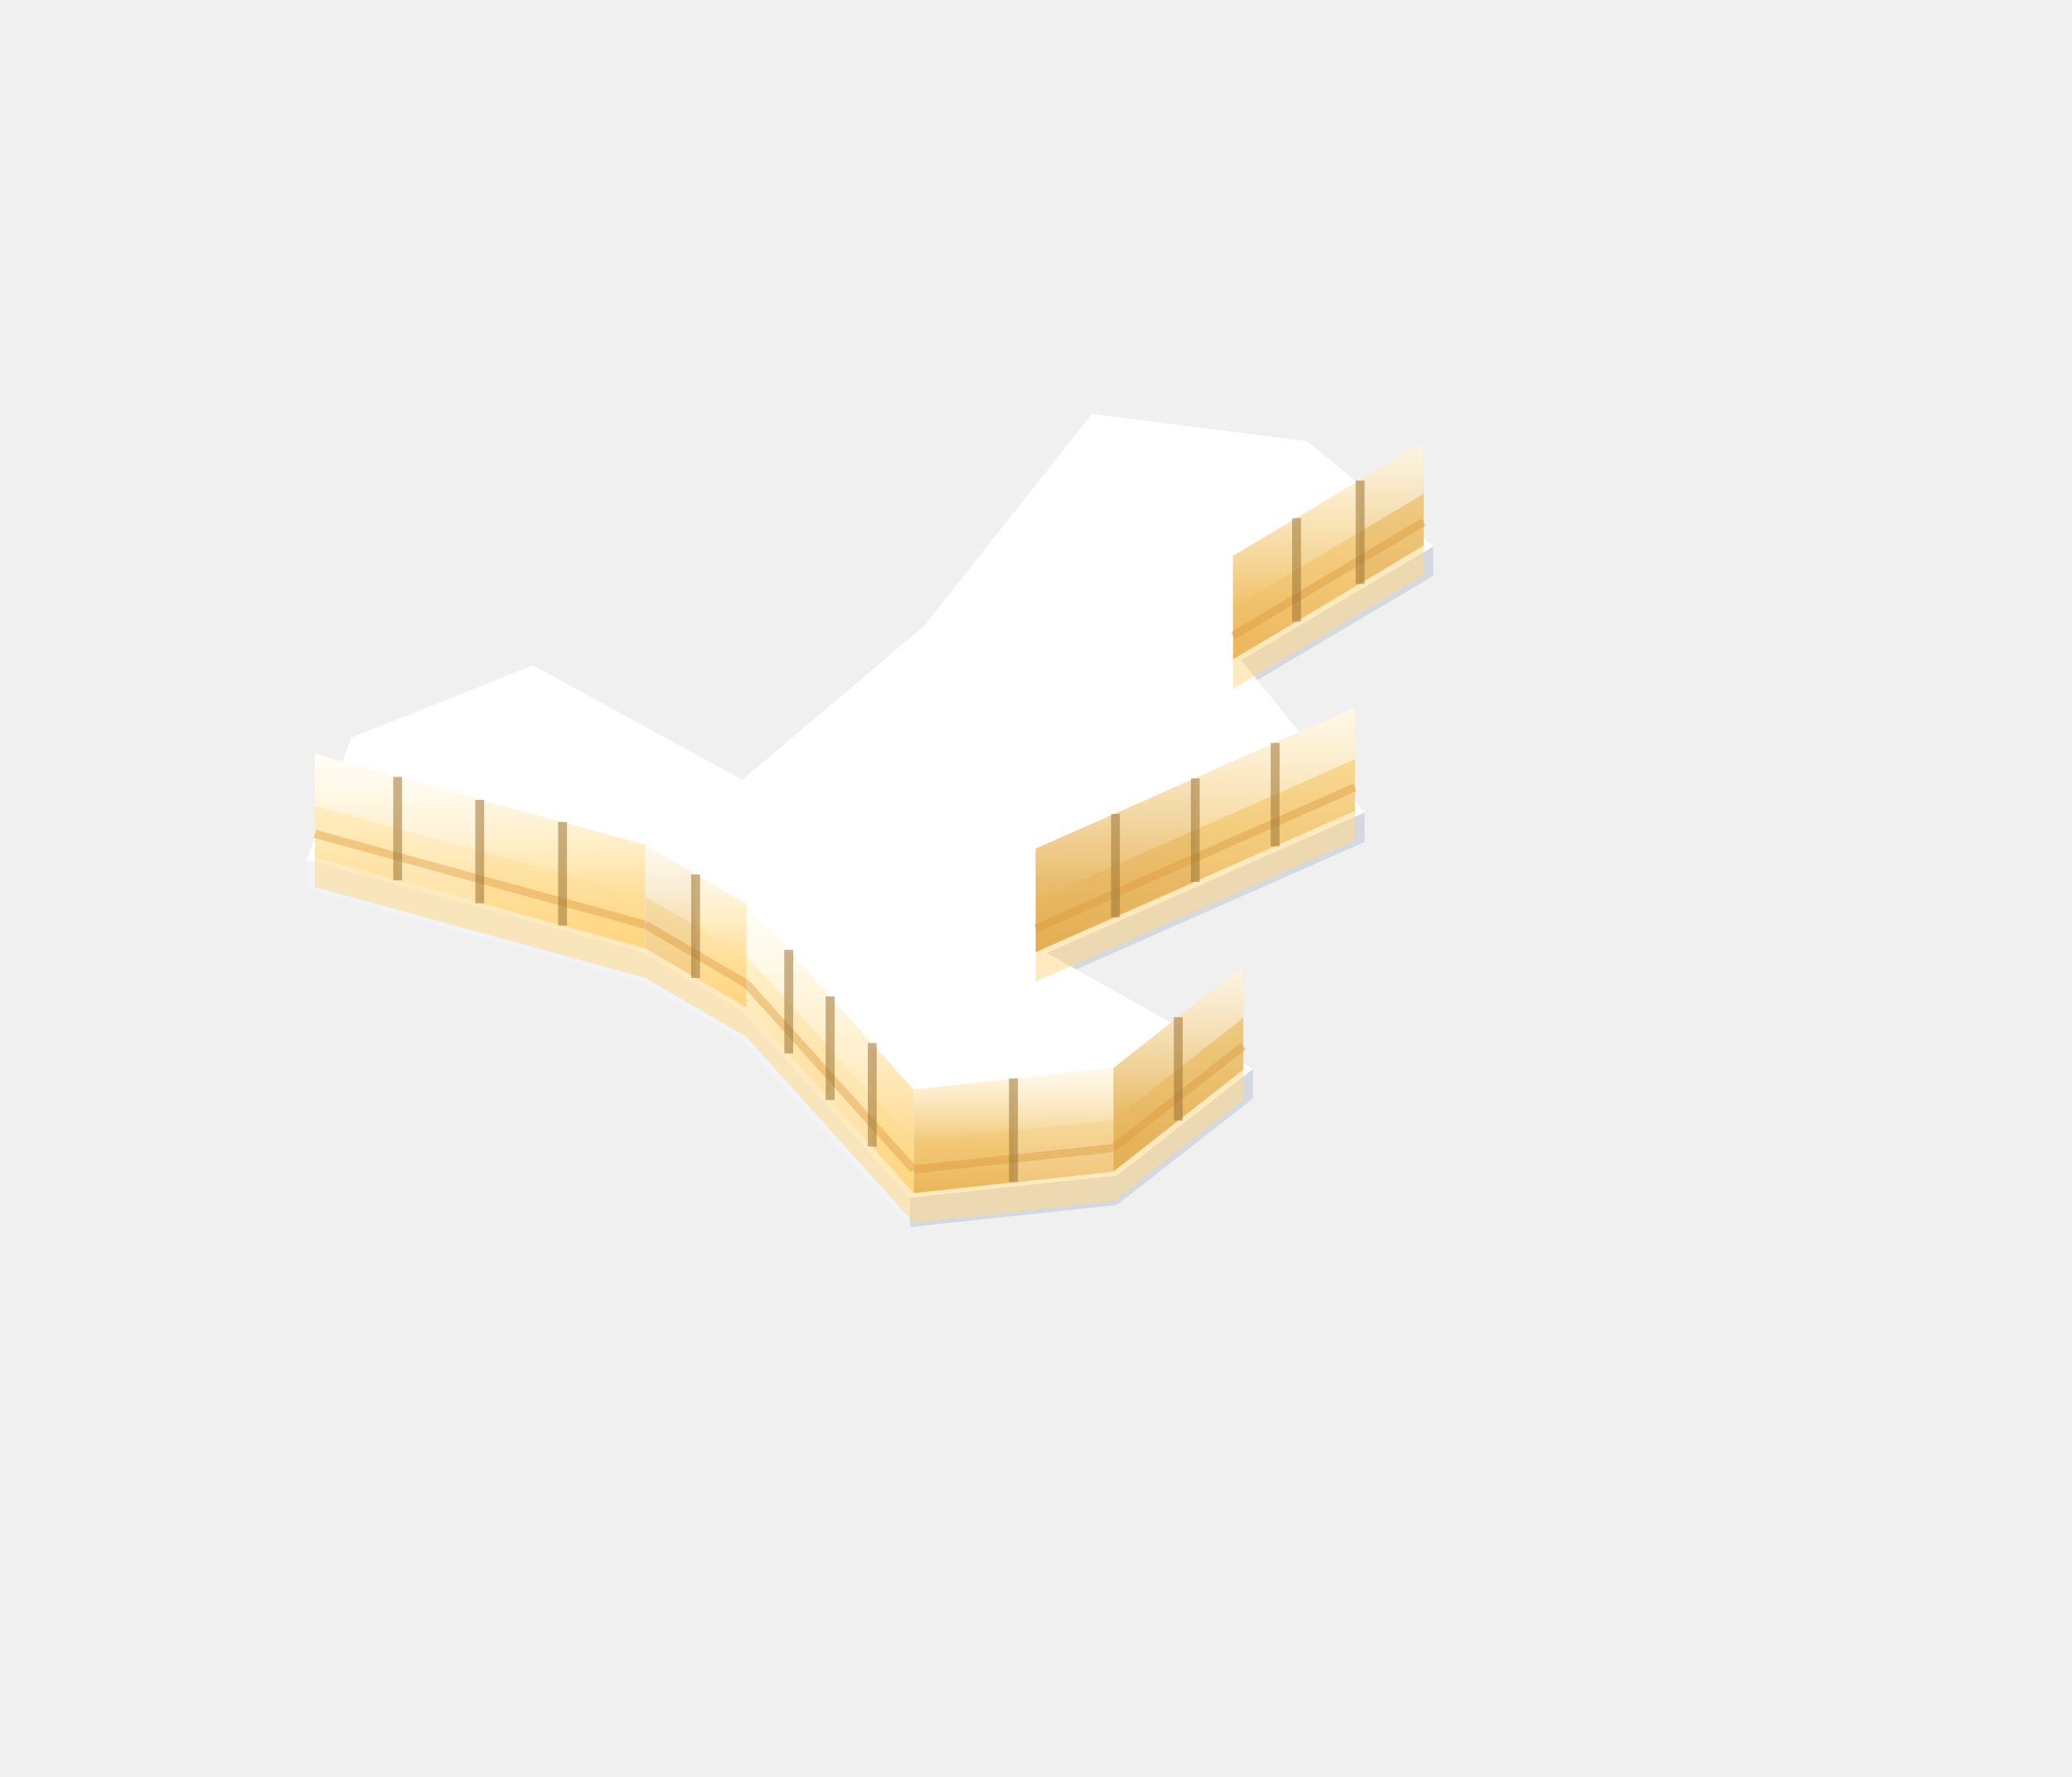
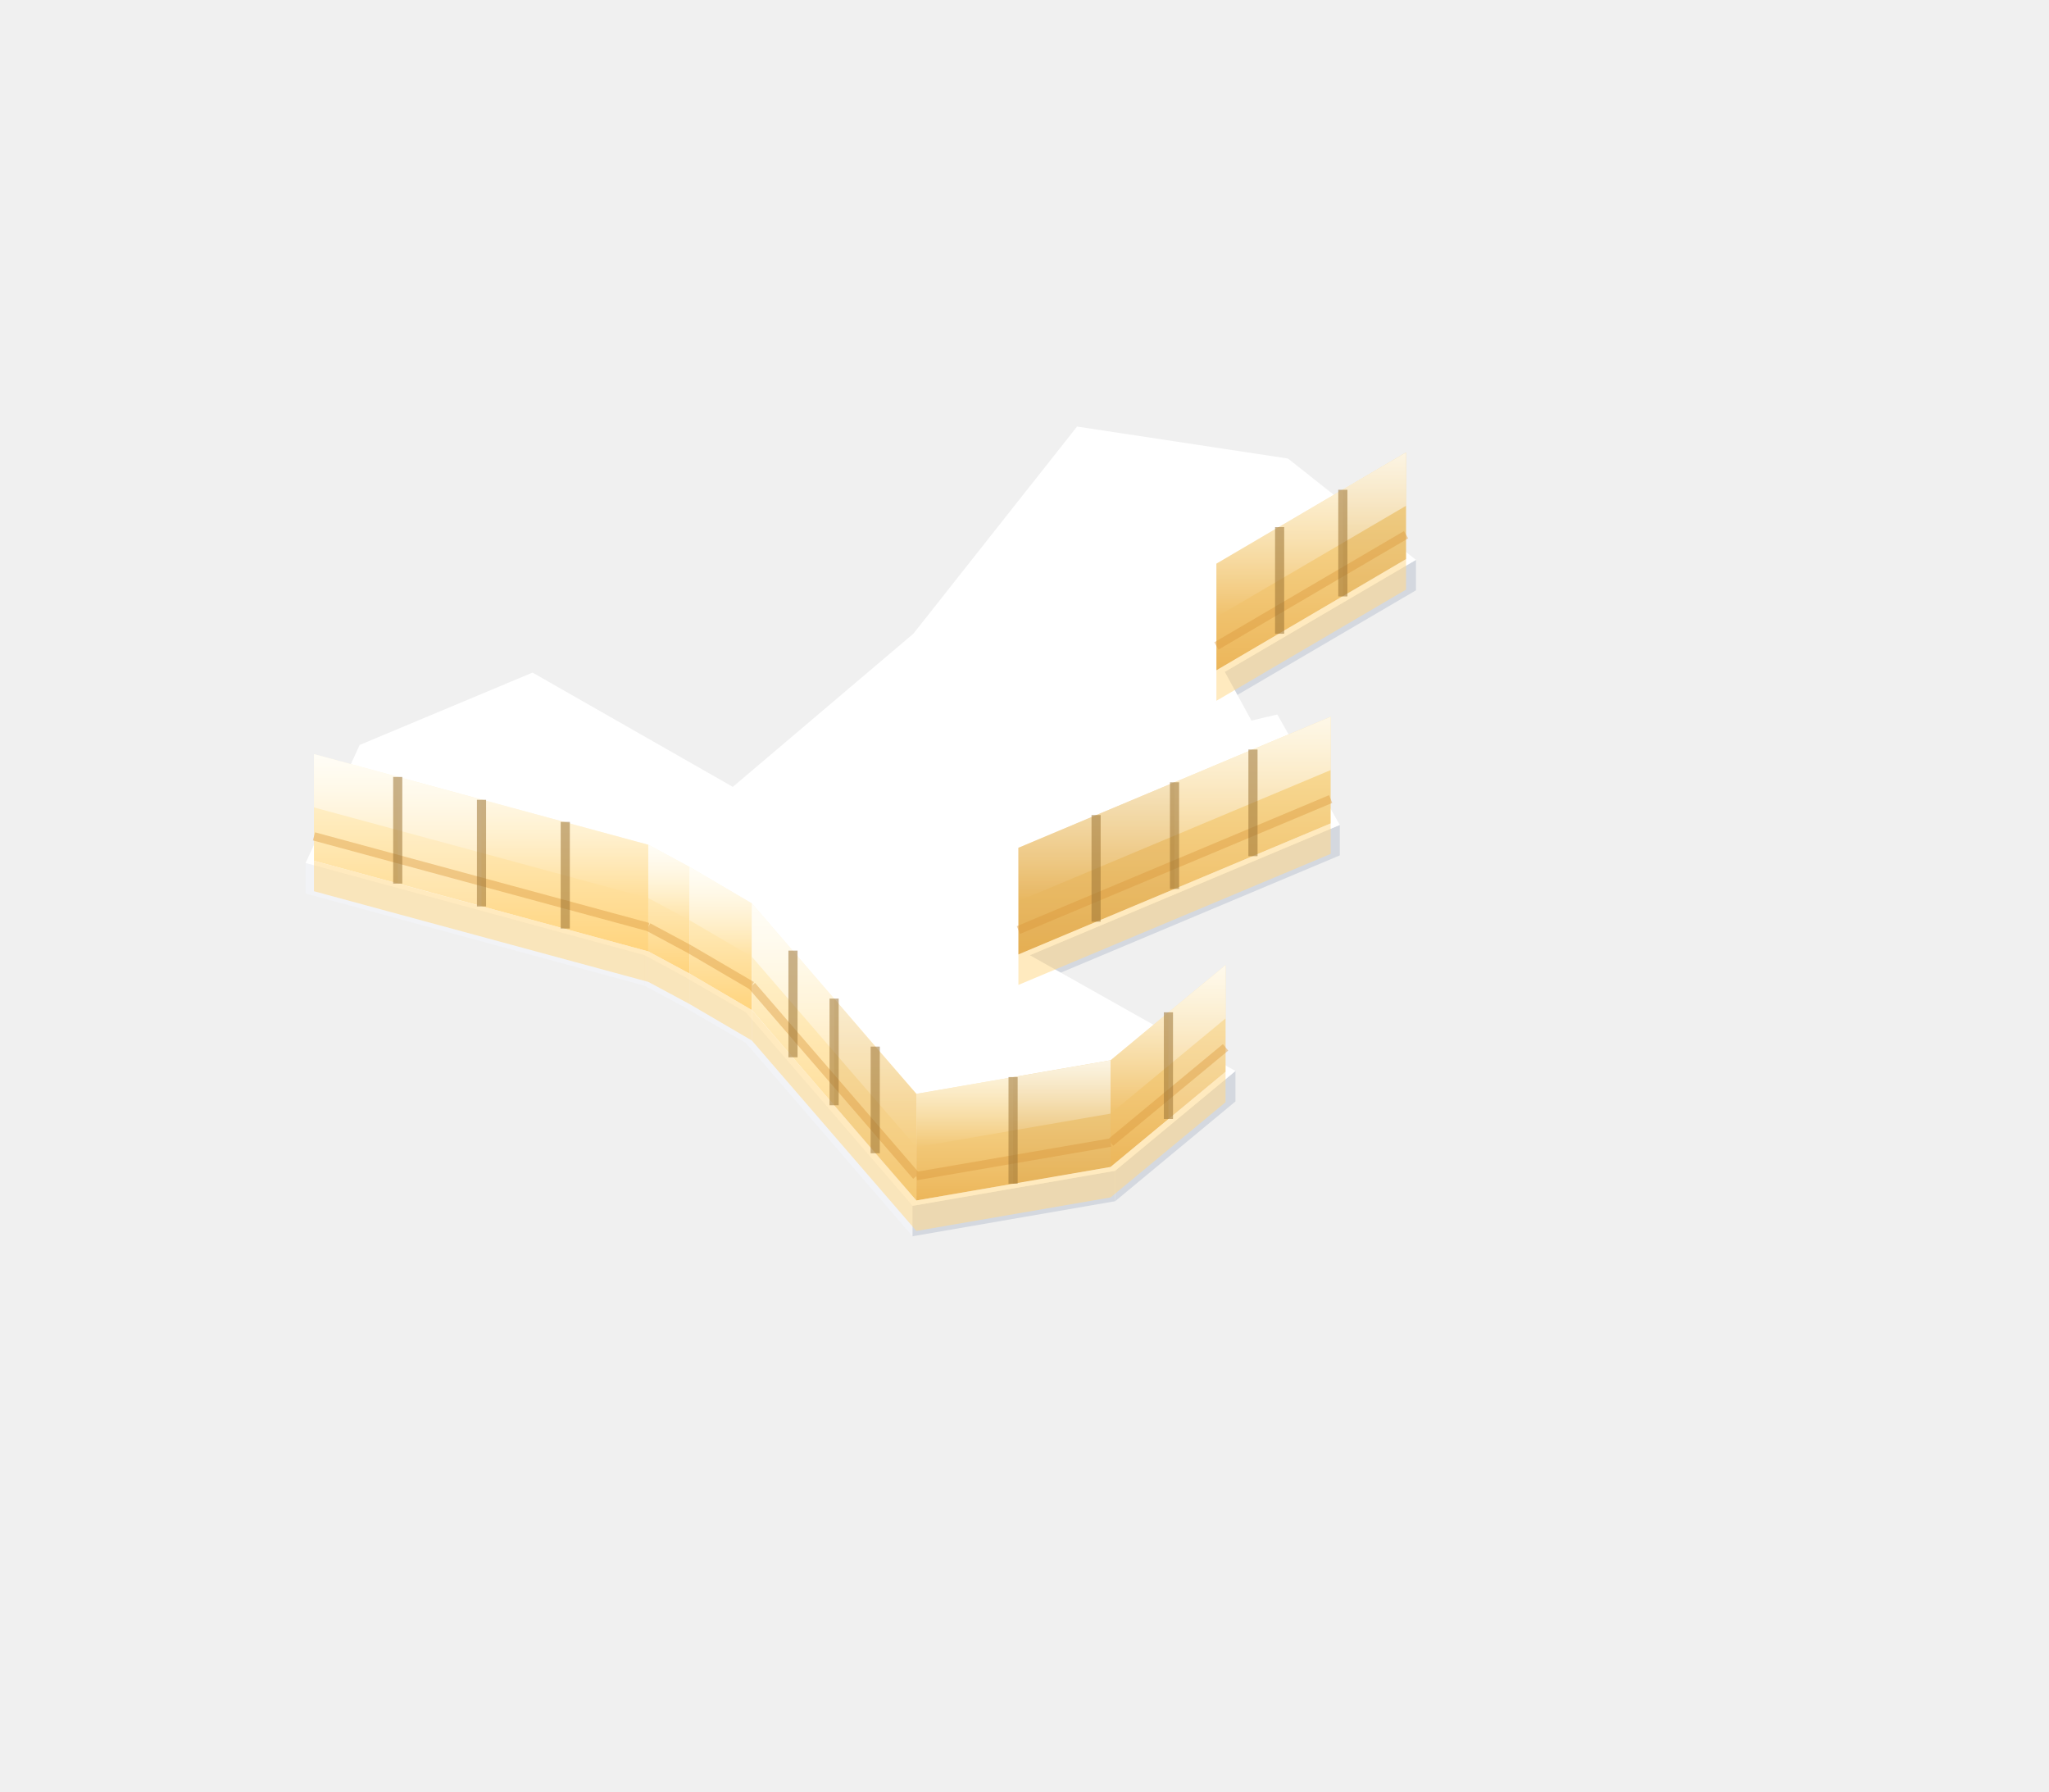
- <svg xmlns="http://www.w3.org/2000/svg" viewBox="-112.5 -163.3 280.3 240.3" width="560.6" height="480.6">
+ <svg xmlns="http://www.w3.org/2000/svg" viewBox="-110.4 -160.3 269 235.2" width="538.1" height="470.4">
  <defs>
    <linearGradient id="iso-lit-glow" x1="0" y1="0" x2="0" y2="1">
      <stop offset="0" stop-color="#FFFFFF" stop-opacity="0.75" />
      <stop offset="1" stop-color="#FFFFFF" stop-opacity="0" />
    </linearGradient>
    <linearGradient id="iso-lit-l" x1="0" y1="0" x2="0" y2="1">
      <stop offset="0" stop-color="#FFF7DC" />
      <stop offset="1" stop-color="#FFD47E" />
    </linearGradient>
    <linearGradient id="iso-lit-r" x1="0" y1="0" x2="0" y2="1">
      <stop offset="0" stop-color="#FBE2A2" />
      <stop offset="1" stop-color="#ECB65A" />
    </linearGradient>
  </defs>
-   <polygon points="81.4,-85.4 55.4,-70 55.4,-74 81.4,-89.4" fill="#D4D8DF" />
-   <polygon points="72.1,-49.4 29.1,-30.4 29.1,-34.4 72.1,-53.4" fill="#D4D8DF" />
-   <polygon points="-25.8,-30.5 -71,-43 -71,-47 -25.8,-34.5" fill="#F2F3F6" />
-   <polygon points="-12.3,-22.7 -25.8,-30.5 -25.8,-34.5 -12.3,-26.7" fill="#F2F3F6" />
-   <polygon points="10.6,2.7 -12.3,-22.7 -12.3,-26.7 10.6,-1.3" fill="#F2F3F6" />
-   <polygon points="57,-14.7 38.6,-0.3 38.6,-4.3 57,-18.7" fill="#D4D8DF" />
-   <polygon points="38.6,-0.3 10.6,2.7 10.6,-1.3 38.6,-4.3" fill="#D4D8DF" />
-   <polygon points="12.5,-78.6 35.2,-107.3 64.4,-103.6 81.4,-89.4 55.4,-74 72.1,-53.4 29.1,-34.4 57,-18.7 38.6,-4.3 10.6,-1.3 -12.3,-26.7 -25.8,-34.5 -71,-47 -65,-63.5 -40.4,-73.3 -12.1,-57.8" fill="#FFFFFF" />
-   <polygon points="80.1,-85.5 54.3,-70.1 54.3,-74.1 80.1,-89.5" fill="#FFD98A" opacity="0.55" />
-   <polygon points="80.1,-89.5 54.3,-74.1 54.3,-88.1 80.1,-103.5" fill="url(#iso-lit-r)" />
-   <polygon points="80.1,-89.5 71.5,-84.3 71.5,-98.3 80.1,-103.5" fill="#B87A24" opacity="0.14" />
-   <polygon points="80.1,-96.5 54.3,-81.1 54.3,-88.1 80.1,-103.5" fill="url(#iso-lit-glow)" />
-   <polygon points="70.8,-49.6 27.6,-30.5 27.6,-34.5 70.8,-53.6" fill="#FFD98A" opacity="0.55" />
-   <polygon points="70.8,-53.6 27.6,-34.5 27.6,-48.5 70.8,-67.6" fill="url(#iso-lit-r)" />
-   <polygon points="49.2,-44 38.4,-39.2 38.4,-53.2 49.2,-58" fill="#B87A24" opacity="0.14" />
-   <polygon points="38.4,-39.2 27.6,-34.5 27.6,-48.5 38.4,-53.2" fill="#B87A24" opacity="0.14" />
-   <polygon points="70.8,-60.6 27.6,-41.5 27.6,-48.5 70.8,-67.6" fill="url(#iso-lit-glow)" />
-   <polygon points="-25.2,-31 -69.9,-43.3 -69.9,-47.3 -25.2,-35" fill="#FFD98A" opacity="0.55" />
-   <polygon points="-25.2,-35 -69.9,-47.3 -69.9,-61.3 -25.2,-49" fill="url(#iso-lit-l)" />
-   <polygon points="-47.6,-41.1 -58.7,-44.2 -58.7,-58.2 -47.6,-55.1" fill="#FFFFFF" opacity="0.18" />
-   <polygon points="-25.2,-42 -69.9,-54.3 -69.9,-61.3 -25.2,-49" fill="url(#iso-lit-glow)" />
-   <polygon points="-11.5,-23 -25.2,-31 -25.2,-35 -11.5,-27" fill="#FFD98A" opacity="0.55" />
-   <polygon points="-11.5,-27 -25.2,-35 -25.2,-49 -11.5,-41" fill="url(#iso-lit-l)" />
-   <polygon points="-18.4,-31 -25.2,-35 -25.2,-49 -18.4,-45" fill="#B87A24" opacity="0.14" />
-   <polygon points="-11.5,-34 -25.2,-42 -25.2,-49 -11.5,-41" fill="url(#iso-lit-glow)" />
-   <polygon points="11.1,2.1 -11.5,-23 -11.5,-27 11.1,-1.9" fill="#FFD98A" opacity="0.55" />
-   <polygon points="11.1,-1.9 -11.5,-27 -11.5,-41 11.1,-15.9" fill="url(#iso-lit-l)" />
-   <polygon points="5.5,-8.2 -0.2,-14.5 -0.2,-28.5 5.5,-22.2" fill="#FFFFFF" opacity="0.18" />
-   <polygon points="11.1,-8.9 -11.5,-34 -11.5,-41 11.1,-15.9" fill="url(#iso-lit-glow)" />
-   <polygon points="55.7,-14.6 38.1,-0.8 38.1,-4.8 55.7,-18.6" fill="#FFD98A" opacity="0.55" />
-   <polygon points="55.7,-18.6 38.1,-4.8 38.1,-18.8 55.7,-32.6" fill="url(#iso-lit-r)" />
-   <polygon points="55.7,-18.6 46.9,-11.7 46.9,-25.7 55.7,-32.6" fill="#B87A24" opacity="0.14" />
-   <polygon points="46.9,-11.7 38.1,-4.8 38.1,-18.8 46.9,-25.7" fill="#B87A24" opacity="0.14" />
-   <polygon points="55.7,-25.6 38.1,-11.8 38.1,-18.8 55.7,-32.6" fill="url(#iso-lit-glow)" />
-   <polygon points="38.1,-0.8 11.1,2.1 11.1,-1.9 38.1,-4.8" fill="#FFD98A" opacity="0.55" />
-   <polygon points="38.1,-4.8 11.1,-1.9 11.1,-15.9 38.1,-18.8" fill="url(#iso-lit-r)" />
-   <polygon points="38.1,-4.8 24.6,-3.4 24.6,-17.4 38.1,-18.8" fill="#FFFFFF" opacity="0.18" />
-   <polygon points="38.1,-11.8 11.1,-8.9 11.1,-15.9 38.1,-18.8" fill="url(#iso-lit-glow)" />
-   <path d="M80.1 -92.7L54.3 -77.3M70.8 -56.8L27.6 -37.7M-25.2 -38.2L-69.9 -50.5M-11.5 -30.2L-25.2 -38.2M11.1 -5.1L-11.5 -30.2M55.7 -21.8L38.1 -8M38.1 -8L11.1 -5.1" stroke="#D9963A" stroke-width="1.1" opacity="0.4" />
-   <path d="M71.5 -84.3V-98.3M62.9 -79.2V-93.2M60 -48.8V-62.8M49.2 -44V-58M38.4 -39.2V-53.2M-36.4 -38.1V-52.1M-47.6 -41.1V-55.1M-58.7 -44.2V-58.2M-18.4 -31V-45M5.5 -8.2V-22.2M-0.2 -14.5V-28.5M-5.8 -20.8V-34.8M46.9 -11.7V-25.7M24.6 -3.4V-17.4" stroke="#9C7434" stroke-width="1.2" opacity="0.55" />
+   <polygon points="75.5,-82.8 50.4,-68.1 50.4,-72.1 75.5,-86.8" fill="#D4D8DF" />
+   <polygon points="65.5,-48 24.8,-30.9 24.8,-34.9 65.5,-52" fill="#D4D8DF" />
+   <polygon points="-25.8,-30.9 -70.3,-43 -70.3,-47 -25.8,-34.9" fill="#F2F3F6" />
+   <polygon points="-20.6,-28.1 -25.8,-30.9 -25.8,-34.9 -20.6,-32.1" fill="#F2F3F6" />
+   <polygon points="-12.5,-23.4 -20.6,-28.1 -20.6,-32.1 -12.5,-27.4" fill="#F2F3F6" />
+   <polygon points="9.4,2 -12.5,-23.4 -12.5,-27.4 9.4,-2" fill="#F2F3F6" />
+   <polygon points="51.8,-15.7 36,-2.6 36,-6.6 51.8,-19.7" fill="#D4D8DF" />
+   <polygon points="36,-2.6 9.4,2 9.4,-2 36,-6.6" fill="#D4D8DF" />
+   <polygon points="-70.3,-47 -63.2,-62.5 -40.5,-72 -14.2,-57 9.5,-77.1 31,-104.3 58.7,-100.1 75.5,-86.8 50.4,-72.1 53.9,-65.7 57.3,-66.5 65.5,-52 24.8,-34.9 51.8,-19.7 36,-6.6 9.4,-2 -12.5,-27.4 -20.6,-32.1 -25.8,-34.9" fill="#FFFFFF" />
+   <polygon points="74.2,-82.9 49.3,-68.3 49.3,-72.3 74.2,-86.9" fill="#FFD98A" opacity="0.55" />
+   <polygon points="74.2,-86.9 49.3,-72.3 49.3,-86.3 74.2,-100.9" fill="url(#iso-lit-r)" />
+   <polygon points="74.2,-86.9 65.9,-82 65.9,-96 74.2,-100.9" fill="#B87A24" opacity="0.14" />
+   <polygon points="74.2,-93.9 49.3,-79.3 49.3,-86.3 74.2,-100.9" fill="url(#iso-lit-glow)" />
+   <polygon points="64.3,-48.2 23.3,-31 23.3,-35 64.3,-52.2" fill="#FFD98A" opacity="0.55" />
+   <polygon points="64.3,-52.2 23.3,-35 23.3,-49 64.3,-66.2" fill="url(#iso-lit-r)" />
+   <polygon points="43.8,-43.6 33.5,-39.3 33.5,-53.3 43.8,-57.6" fill="#B87A24" opacity="0.14" />
+   <polygon points="33.5,-39.3 23.3,-35 23.3,-49 33.5,-53.3" fill="#B87A24" opacity="0.14" />
+   <polygon points="64.3,-59.2 23.3,-42 23.3,-49 64.3,-66.2" fill="url(#iso-lit-glow)" />
+   <polygon points="-25.3,-31.4 -69.2,-43.3 -69.2,-47.3 -25.3,-35.4" fill="#FFD98A" opacity="0.55" />
+   <polygon points="-25.3,-35.4 -69.2,-47.3 -69.2,-61.3 -25.3,-49.4" fill="url(#iso-lit-l)" />
+   <polygon points="-47.2,-41.3 -58.2,-44.3 -58.2,-58.3 -47.2,-55.3" fill="#FFFFFF" opacity="0.18" />
+   <polygon points="-25.3,-42.4 -69.2,-54.3 -69.2,-61.3 -25.3,-49.4" fill="url(#iso-lit-glow)" />
+   <polygon points="-19.9,-28.5 -25.3,-31.4 -25.3,-35.4 -19.9,-32.5" fill="#FFD98A" opacity="0.55" />
+   <polygon points="-19.9,-32.5 -25.3,-35.4 -25.3,-49.4 -19.9,-46.5" fill="url(#iso-lit-l)" />
+   <polygon points="-19.9,-39.5 -25.3,-42.4 -25.3,-49.4 -19.9,-46.5" fill="url(#iso-lit-glow)" />
+   <polygon points="-11.7,-23.7 -19.9,-28.5 -19.9,-32.5 -11.7,-27.7" fill="#FFD98A" opacity="0.55" />
+   <polygon points="-11.7,-27.7 -19.9,-32.5 -19.9,-46.5 -11.7,-41.7" fill="url(#iso-lit-l)" />
+   <polygon points="-11.7,-34.7 -19.9,-39.5 -19.9,-46.5 -11.7,-41.7" fill="url(#iso-lit-glow)" />
+   <polygon points="9.9,1.3 -11.7,-23.7 -11.7,-27.7 9.9,-2.7" fill="#FFD98A" opacity="0.55" />
+   <polygon points="9.9,-2.7 -11.7,-27.7 -11.7,-41.7 9.9,-16.7" fill="url(#iso-lit-l)" />
+   <polygon points="9.9,-2.7 4.5,-8.9 4.5,-22.9 9.9,-16.7" fill="#B87A24" opacity="0.14" />
+   <polygon points="4.5,-8.9 -0.9,-15.2 -0.9,-29.2 4.5,-22.9" fill="#B87A24" opacity="0.14" />
+   <polygon points="9.9,-9.7 -11.7,-34.7 -11.7,-41.7 9.9,-16.7" fill="url(#iso-lit-glow)" />
+   <polygon points="50.5,-15.6 35.4,-3.1 35.4,-7.1 50.5,-19.6" fill="#FFD98A" opacity="0.55" />
+   <polygon points="50.5,-19.6 35.4,-7.1 35.4,-21.1 50.5,-33.6" fill="url(#iso-lit-r)" />
+   <polygon points="50.5,-19.6 43,-13.4 43,-27.4 50.5,-33.6" fill="#FFFFFF" opacity="0.18" />
+   <polygon points="50.5,-26.6 35.4,-14.1 35.4,-21.1 50.5,-33.6" fill="url(#iso-lit-glow)" />
+   <polygon points="35.4,-3.1 9.9,1.3 9.9,-2.7 35.4,-7.1" fill="#FFD98A" opacity="0.55" />
+   <polygon points="35.4,-7.1 9.9,-2.7 9.9,-16.7 35.4,-21.1" fill="url(#iso-lit-r)" />
+   <polygon points="35.4,-7.1 22.6,-4.9 22.6,-18.9 35.4,-21.1" fill="#B87A24" opacity="0.14" />
+   <polygon points="35.4,-14.1 9.9,-9.7 9.9,-16.7 35.4,-21.1" fill="url(#iso-lit-glow)" />
+   <path d="M74.2 -90.1L49.3 -75.5M64.3 -55.4L23.3 -38.2M-25.3 -38.6L-69.2 -50.5M-19.9 -35.7L-25.3 -38.6M-11.7 -30.9L-19.9 -35.7M9.9 -5.9L-11.7 -30.9M50.5 -22.8L35.4 -10.3M35.4 -10.3L9.9 -5.9" stroke="#D9963A" stroke-width="1.1" opacity="0.4" />
+   <path d="M65.9 -82V-96M57.6 -77.1V-91.1M54.1 -47.9V-61.9M43.8 -43.6V-57.6M33.5 -39.3V-53.3M-36.2 -38.4V-52.4M-47.2 -41.3V-55.3M-58.2 -44.3V-58.3M4.5 -8.9V-22.9M-0.9 -15.2V-29.2M-6.3 -21.5V-35.5M43 -13.4V-27.4M22.6 -4.9V-18.9" stroke="#9C7434" stroke-width="1.2" opacity="0.55" />
</svg>
